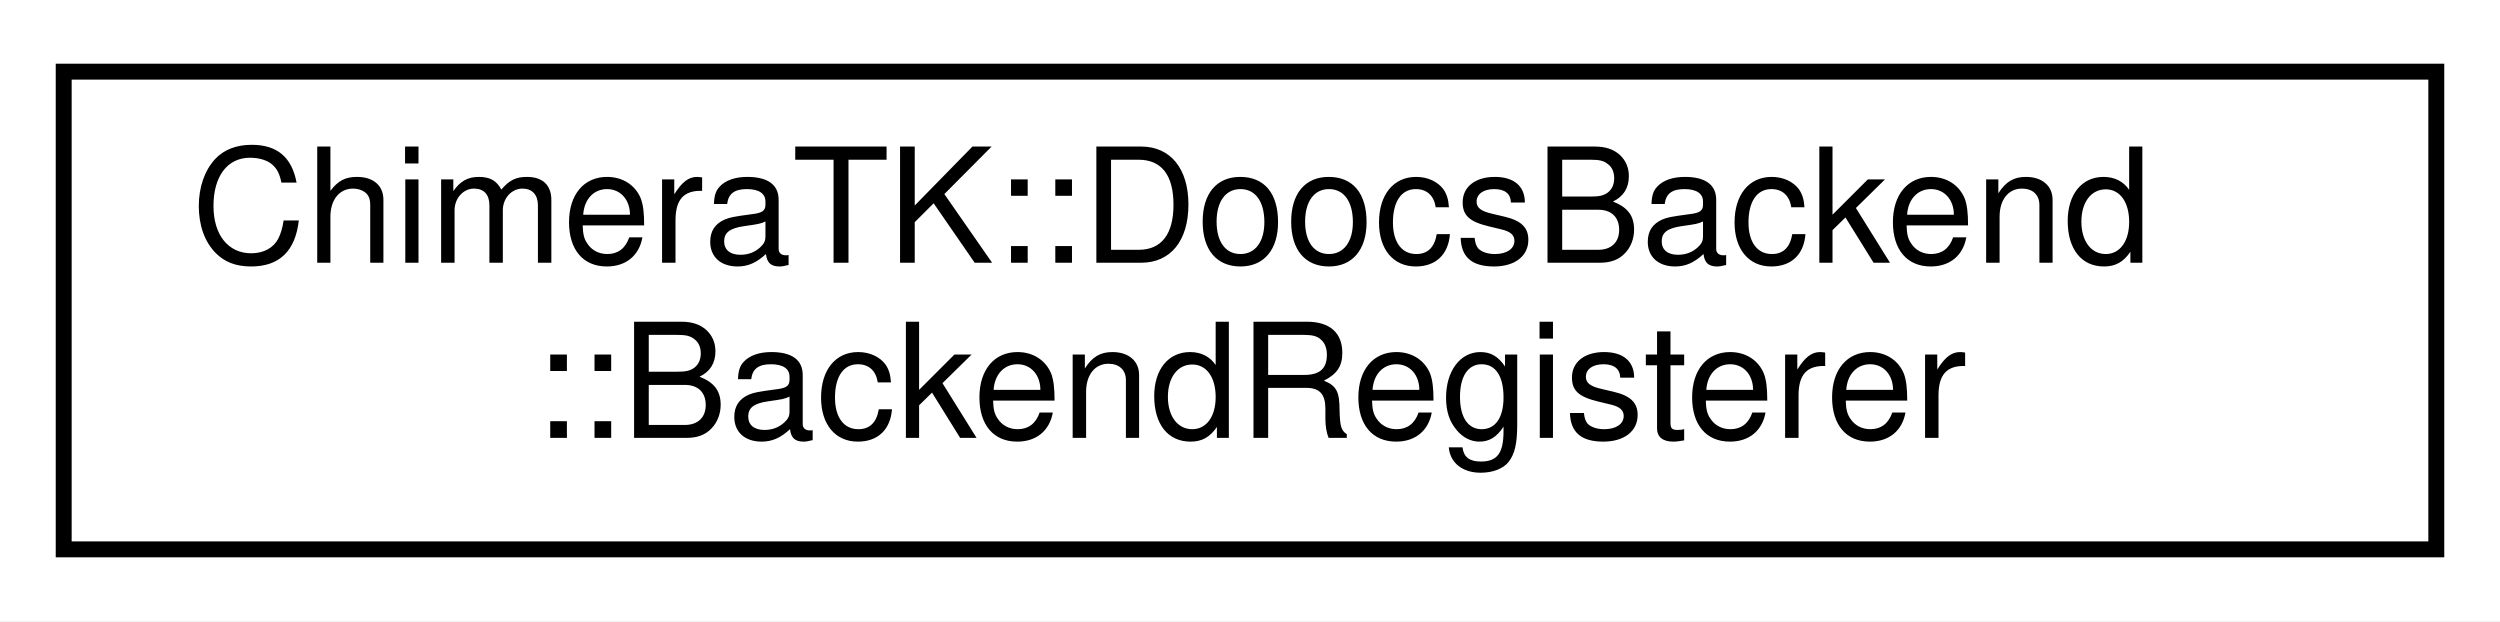
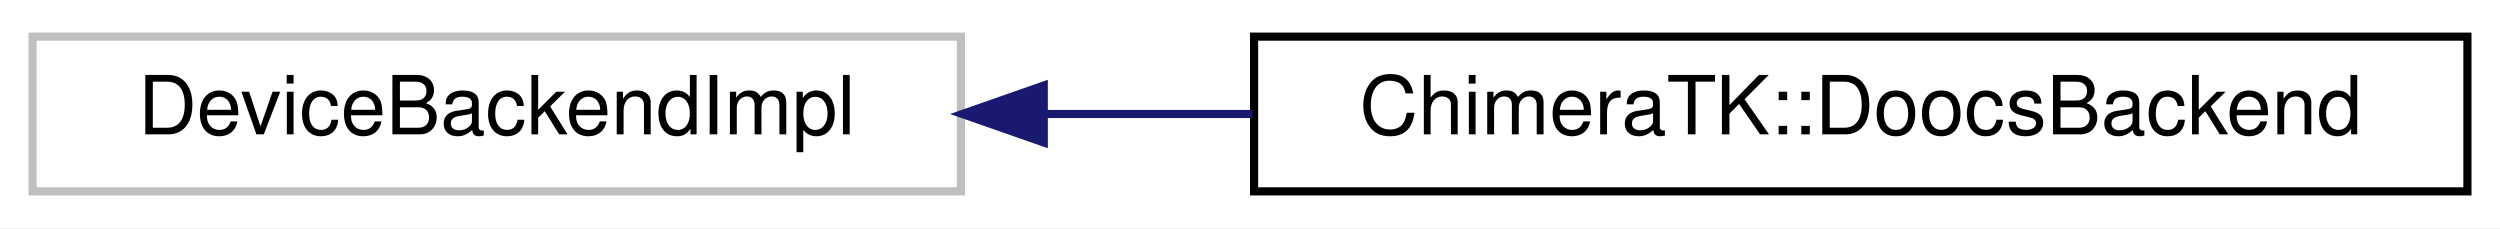
- <svg xmlns="http://www.w3.org/2000/svg" xmlns:xlink="http://www.w3.org/1999/xlink" width="157pt" height="39pt" viewBox="0.00 0.00 157.00 39.00">
-   <g id="graph0" class="graph" transform="scale(1 1) rotate(0) translate(4 35)">
-     <polygon fill="#ffffff" stroke="transparent" points="-4,4 -4,-35 153,-35 153,4 -4,4" />
+ <svg xmlns="http://www.w3.org/2000/svg" xmlns:xlink="http://www.w3.org/1999/xlink" width="307pt" height="28pt" viewBox="0.00 0.00 307.00 28.00">
+   <g id="graph0" class="graph" transform="scale(1 1) rotate(0) translate(4 24)">
+     <polygon fill="#ffffff" stroke="transparent" points="-4,4 -4,-24 303,-24 303,4 -4,4" />
    <g id="node1" class="node">
-       <g id="a_node1">
-         <a xlink:href="class_chimera_t_k_1_1_doocs_backend_1_1_backend_registerer.html" target="_top" xlink:title="Class to register the backend type with the factory. ">
-           <polygon fill="#ffffff" stroke="#000000" points="0,-.5 0,-30.5 149,-30.5 149,-.5 0,-.5" />
-           <text text-anchor="start" x="8" y="-18.5" font-family="Helvetica,sans-Serif" font-size="10.00" fill="#000000">ChimeraTK::DoocsBackend</text>
-           <text text-anchor="middle" x="74.5" y="-7.5" font-family="Helvetica,sans-Serif" font-size="10.00" fill="#000000">::BackendRegisterer</text>
+       <polygon fill="#ffffff" stroke="#bfbfbf" points="0,-.5 0,-19.5 114,-19.5 114,-.5 0,-.5" />
+       <text text-anchor="middle" x="57" y="-7.5" font-family="Helvetica,sans-Serif" font-size="10.00" fill="#000000">DeviceBackendImpl</text>
+     </g>
+     <g id="node2" class="node">
+       <g id="a_node2">
+         <a xlink:href="class_chimera_t_k_1_1_doocs_backend.html" target="_top" xlink:title="Backend to access DOOCS control system servers. ">
+           <polygon fill="#ffffff" stroke="#000000" points="150,-.5 150,-19.5 299,-19.5 299,-.5 150,-.5" />
+           <text text-anchor="middle" x="224.5" y="-7.5" font-family="Helvetica,sans-Serif" font-size="10.00" fill="#000000">ChimeraTK::DoocsBackend</text>
        </a>
      </g>
    </g>
+     <g id="edge1" class="edge">
+       <path fill="none" stroke="#191970" d="M124.282,-10C132.68,-10 141.309,-10 149.812,-10" />
+       <polygon fill="#191970" stroke="#191970" points="124.176,-6.5 114.175,-10 124.175,-13.5 124.176,-6.5" />
+     </g>
  </g>
</svg>
